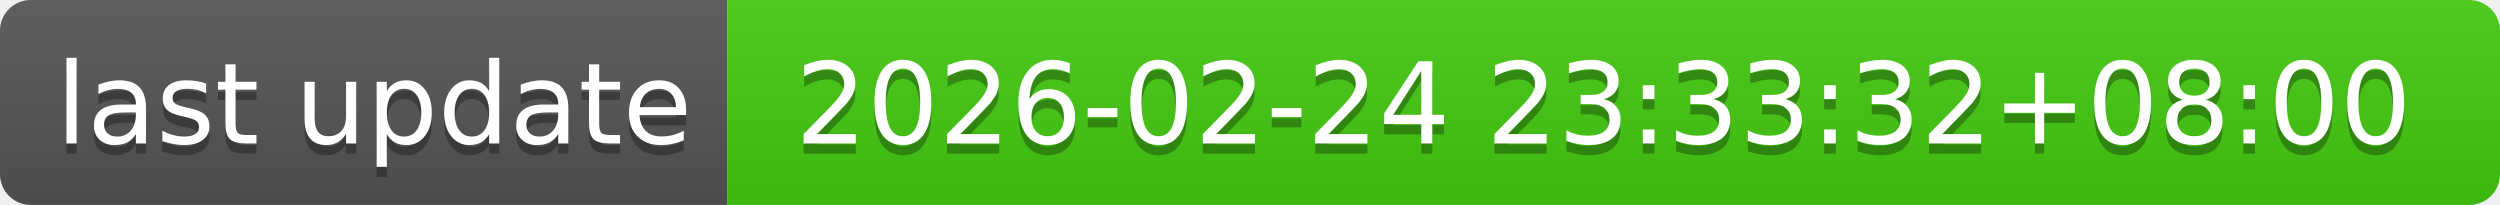
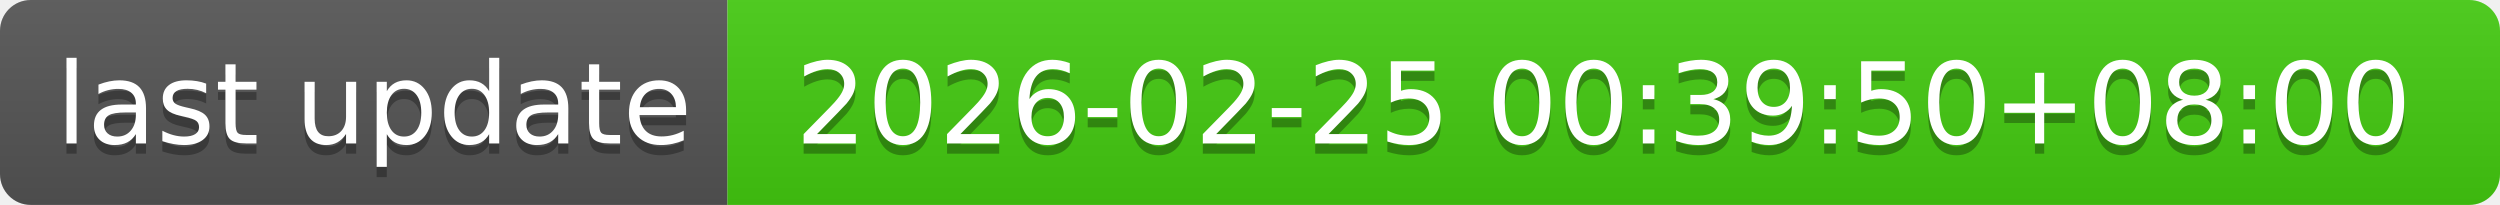
- <svg xmlns="http://www.w3.org/2000/svg" width="244" height="20" role="img" aria-label="last update: 2026-02-24 23:33:32+08:00">
+ <svg xmlns="http://www.w3.org/2000/svg" width="244" height="20" role="img" aria-label="last update: 2026-02-25 00:39:50+08:00">
  <linearGradient id="s" x2="0" y2="100%">
    <stop offset="0" stop-color="#bbb" stop-opacity=".1" />
    <stop offset="1" stop-opacity=".1" />
  </linearGradient>
  <clipPath id="r">
    <rect width="244" height="20" rx="3" fill="#fff" />
  </clipPath>
  <g clip-path="url(#r)">
    <rect width="71" height="20" fill="#555" />
    <rect x="71" width="173" height="20" fill="#4c1" />
    <rect width="244" height="20" fill="url(#s)" />
  </g>
  <g fill="#fff" text-anchor="middle" font-family="Verdana,Geneva,DejaVu Sans,sans-serif" text-rendering="geometricPrecision" font-size="110">
    <text aria-hidden="true" x="365" y="150" fill="#010101" fill-opacity=".3" transform="scale(.1)" textLength="610">last update</text>
    <text x="365" y="140" transform="scale(.1)" fill="#fff" textLength="610">last update</text>
-     <text aria-hidden="true" x="1565" y="150" fill="#010101" fill-opacity=".3" transform="scale(.1)" textLength="1630">2026-02-24 23:33:32+08:00</text>
-     <text x="1565" y="140" transform="scale(.1)" fill="#fff" textLength="1630">2026-02-24 23:33:32+08:00</text>
+     <text aria-hidden="true" x="1565" y="150" fill="#010101" fill-opacity=".3" transform="scale(.1)" textLength="1630">2026-02-25 00:39:50+08:00</text>
+     <text x="1565" y="140" transform="scale(.1)" fill="#fff" textLength="1630">2026-02-25 00:39:50+08:00</text>
  </g>
</svg>
